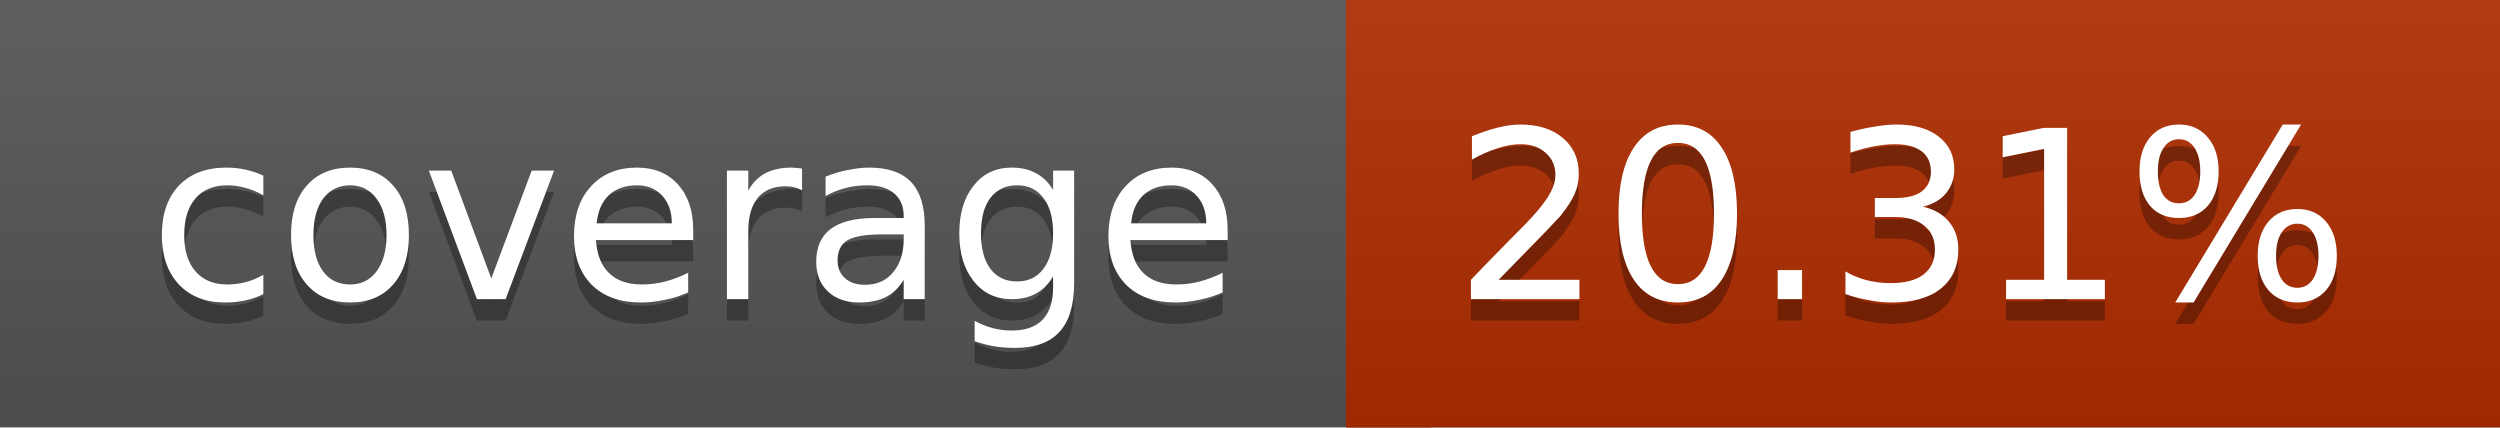
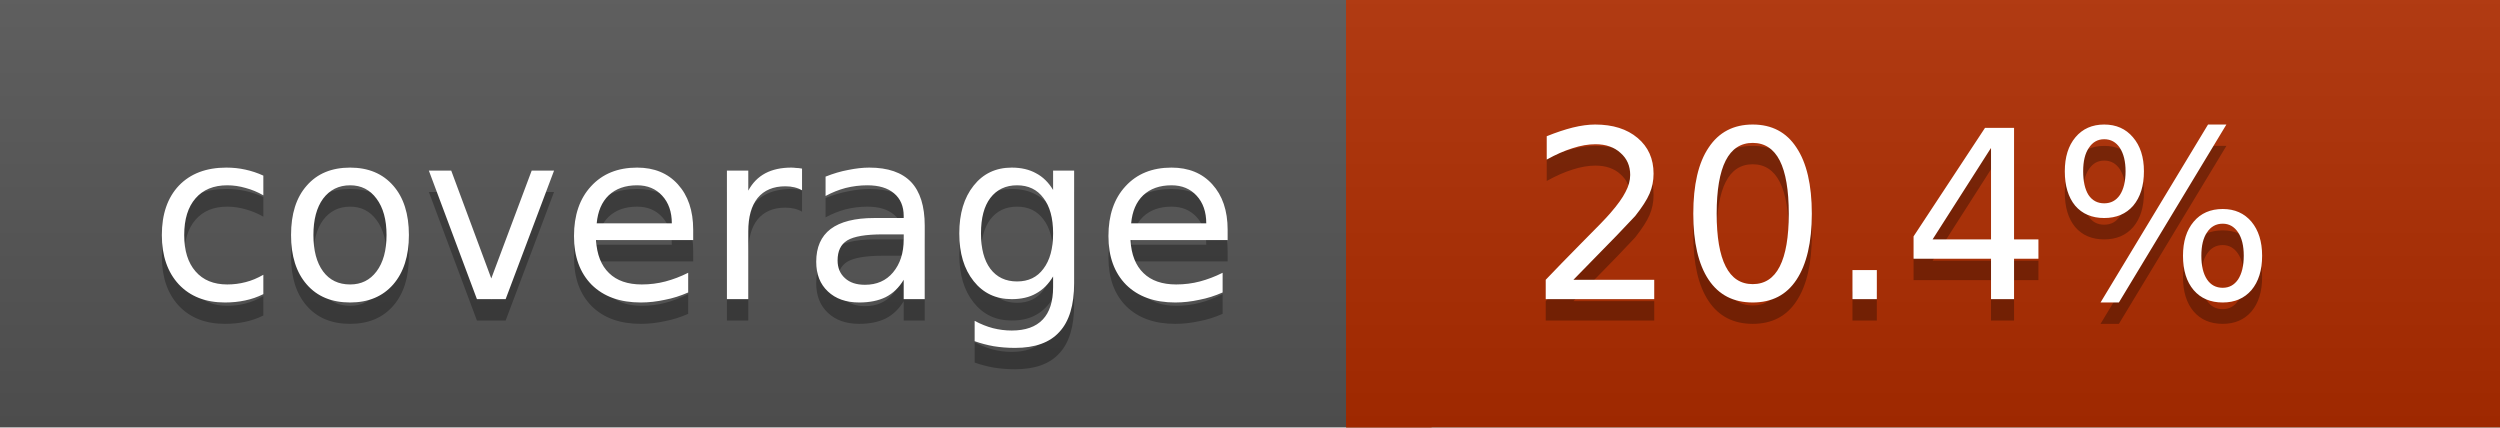
<svg xmlns="http://www.w3.org/2000/svg" width="117" height="20">
  <linearGradient id="a" x2="0" y2="100%">
    <stop offset="0" stop-color="#bbb" stop-opacity=".1" />
    <stop offset="1" stop-opacity=".1" />
  </linearGradient>
  <rect rx="0" width="117" height="20" fill="#555" />
  <rect rx="0" x="63" width="54" height="20" fill="#b02d00" />
  <path fill="#b02d00" d="M63 0h4v20h-4z" />
  <rect rx="0" width="117" height="20" fill="url(#a)" />
  <g fill="#fff" text-anchor="middle" font-family="DejaVu Sans,Verdana,Geneva,sans-serif" font-size="11">
    <text x="32.5" y="15" fill="#010101" fill-opacity=".3">coverage</text>
    <text x="32.5" y="14">coverage</text>
-     <text x="89" y="15" fill="#010101" fill-opacity=".3">20.31%</text>
-     <text x="89" y="14">20.31%</text>
+     <text x="89" y="15" fill="#010101" fill-opacity=".3">20.4%</text>
+     <text x="89" y="14">20.4%</text>
  </g>
</svg>
